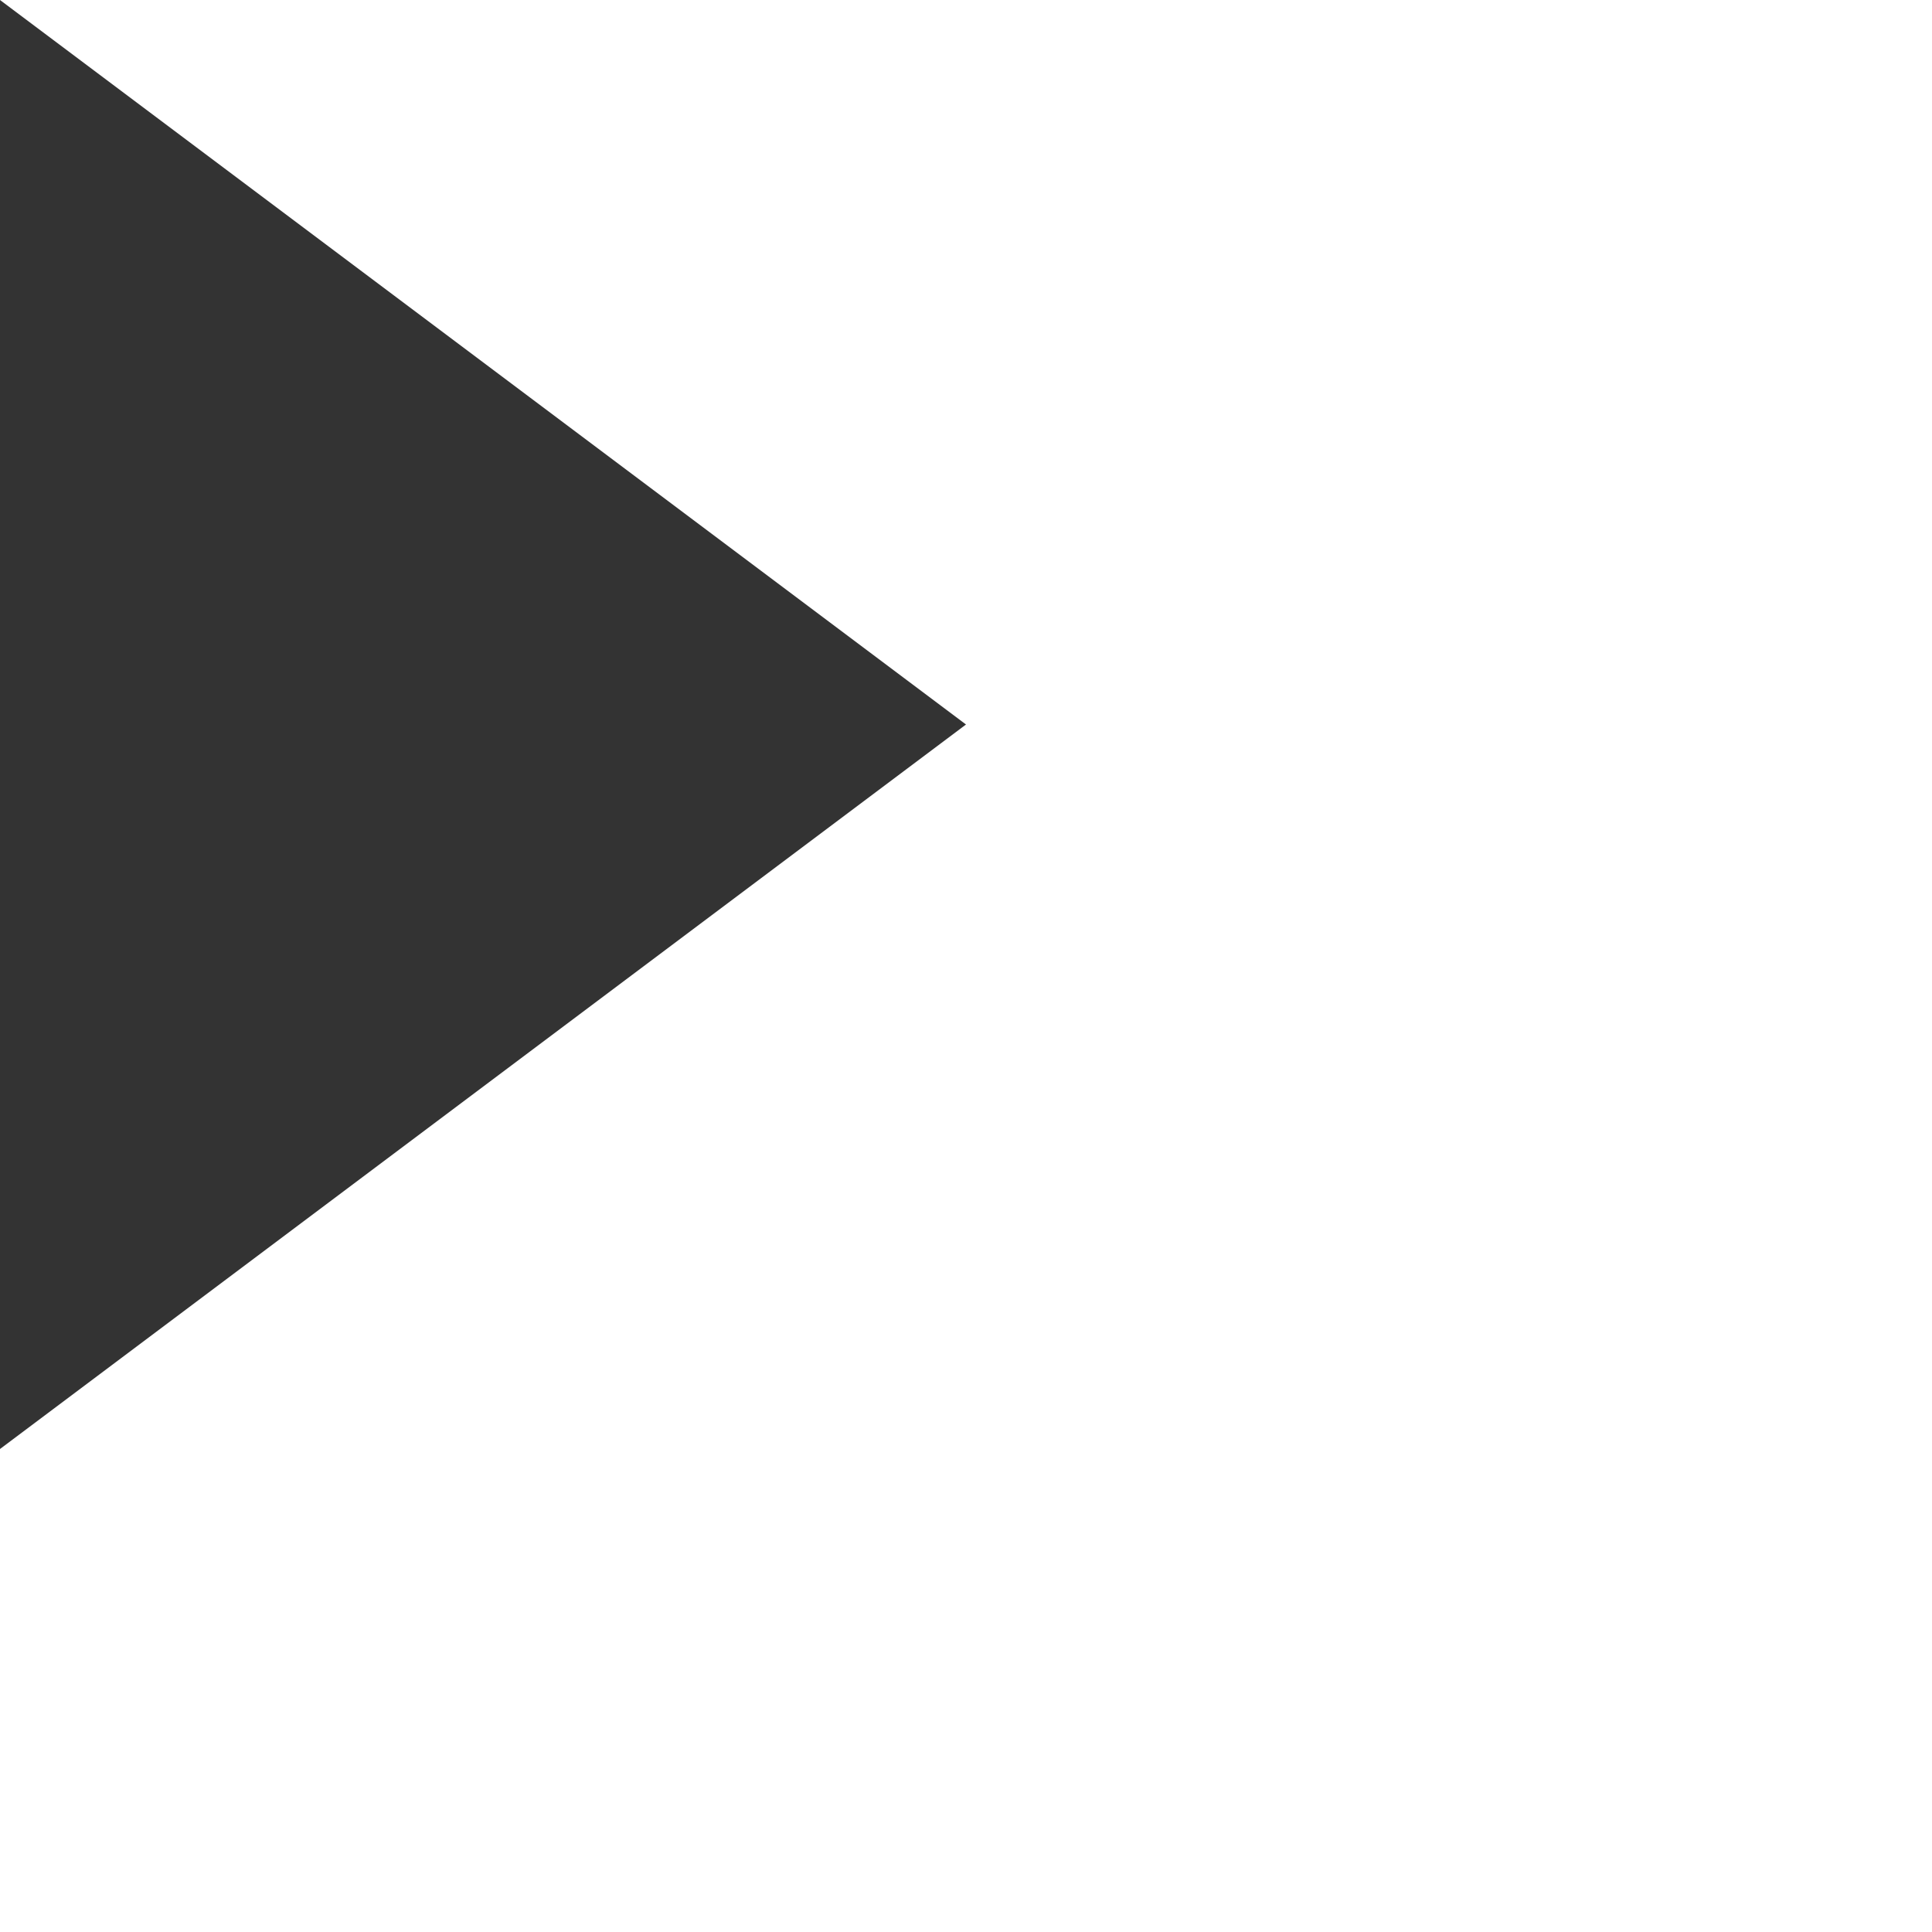
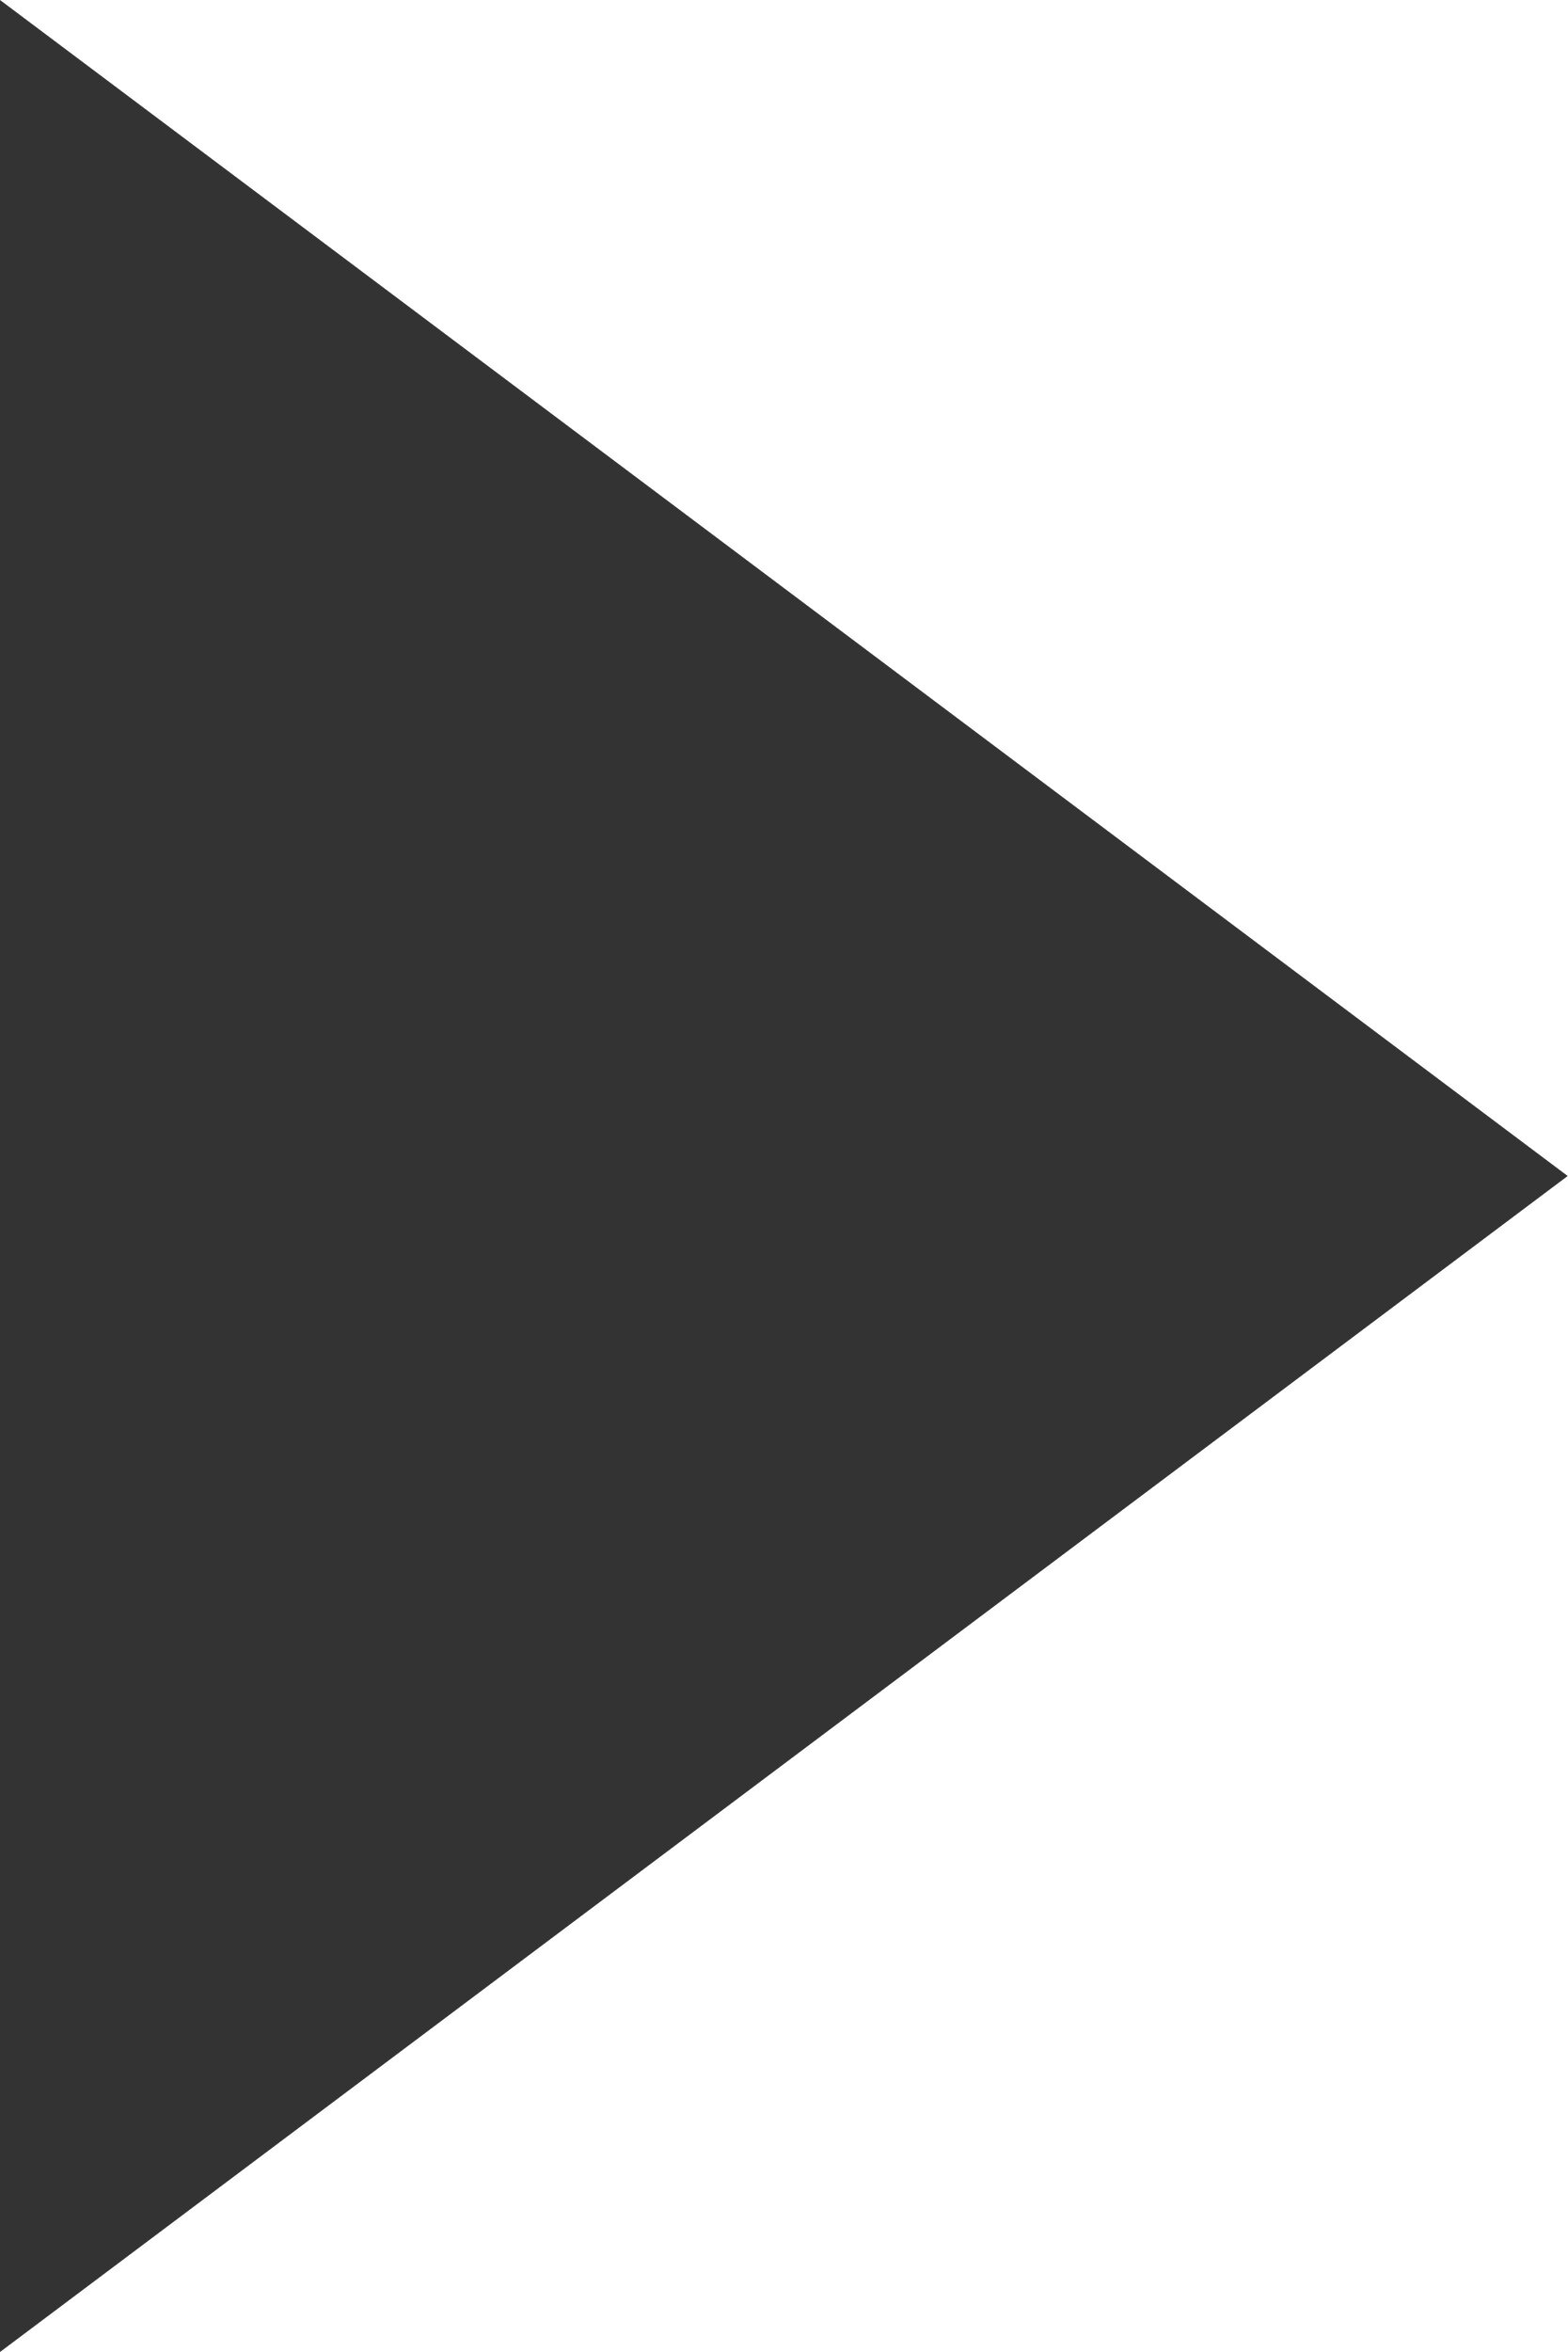
- <svg xmlns="http://www.w3.org/2000/svg" width="8" height="8" viewBox="0 0 8 8" fill="none">
+ <svg xmlns="http://www.w3.org/2000/svg" width="4" height="6" viewBox="0 0 4 6" fill="none">
  <path d="M4 3L0 0V6L4 3Z" fill="black" fill-opacity="0.8" />
</svg>
